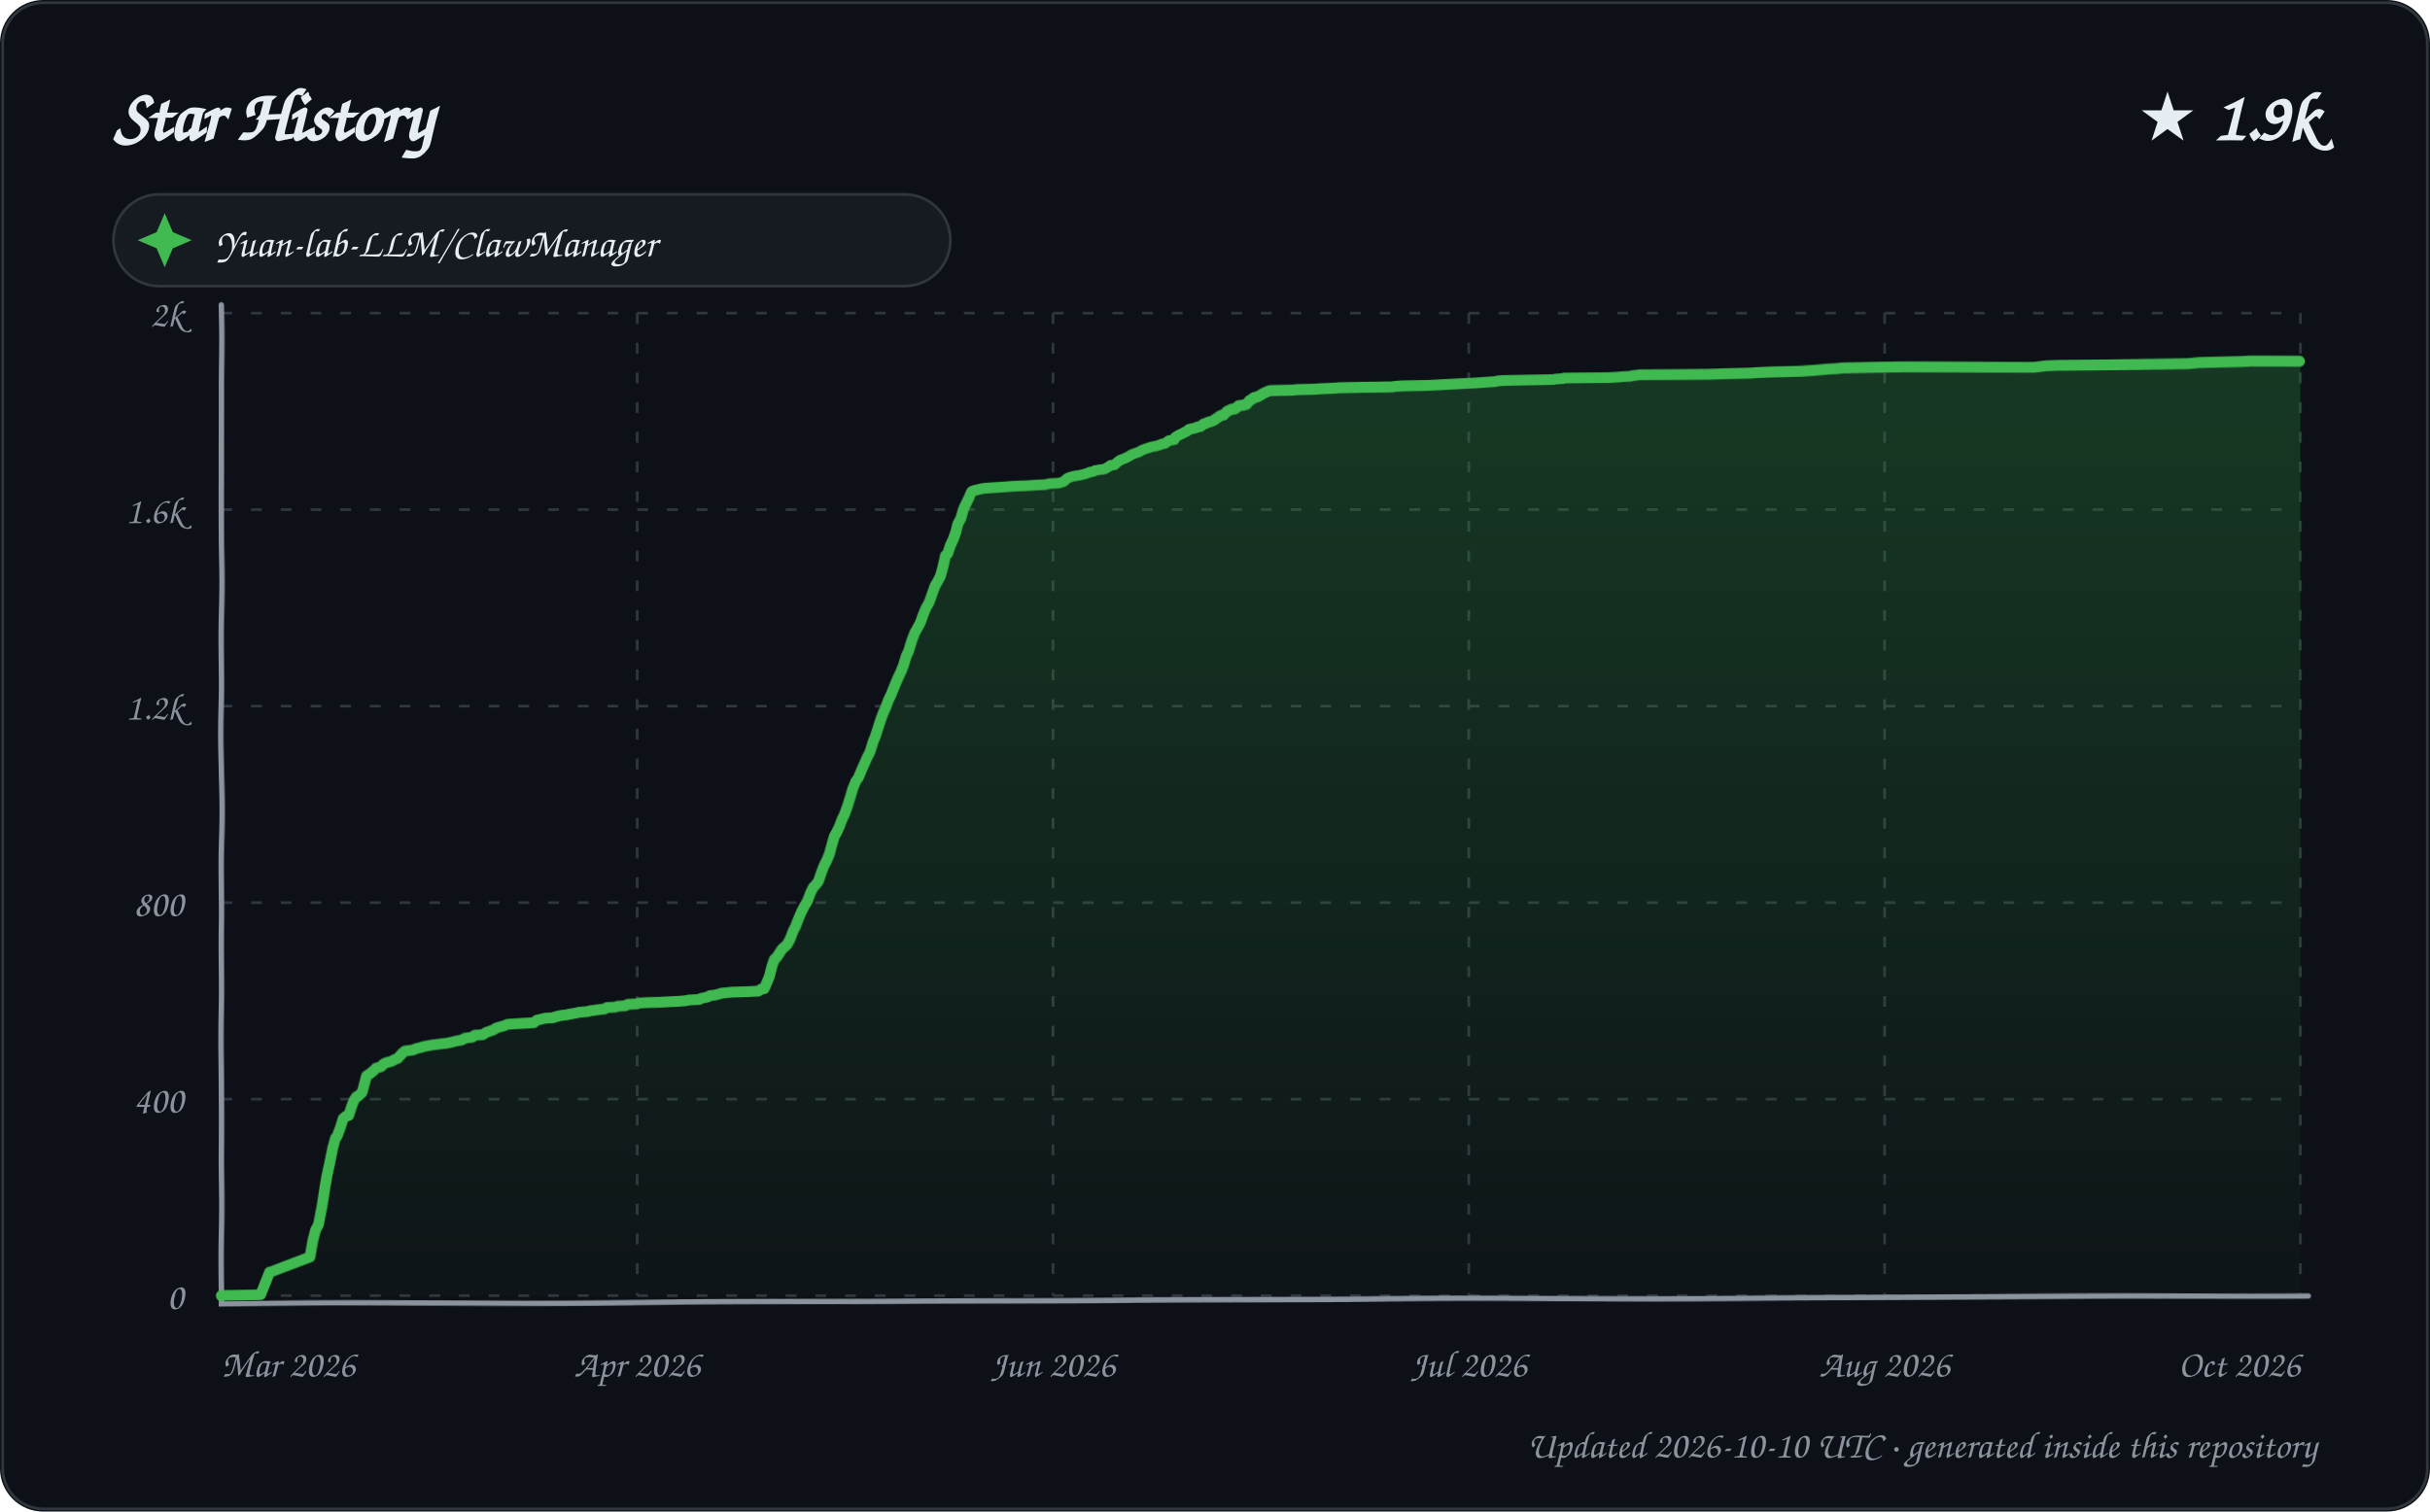
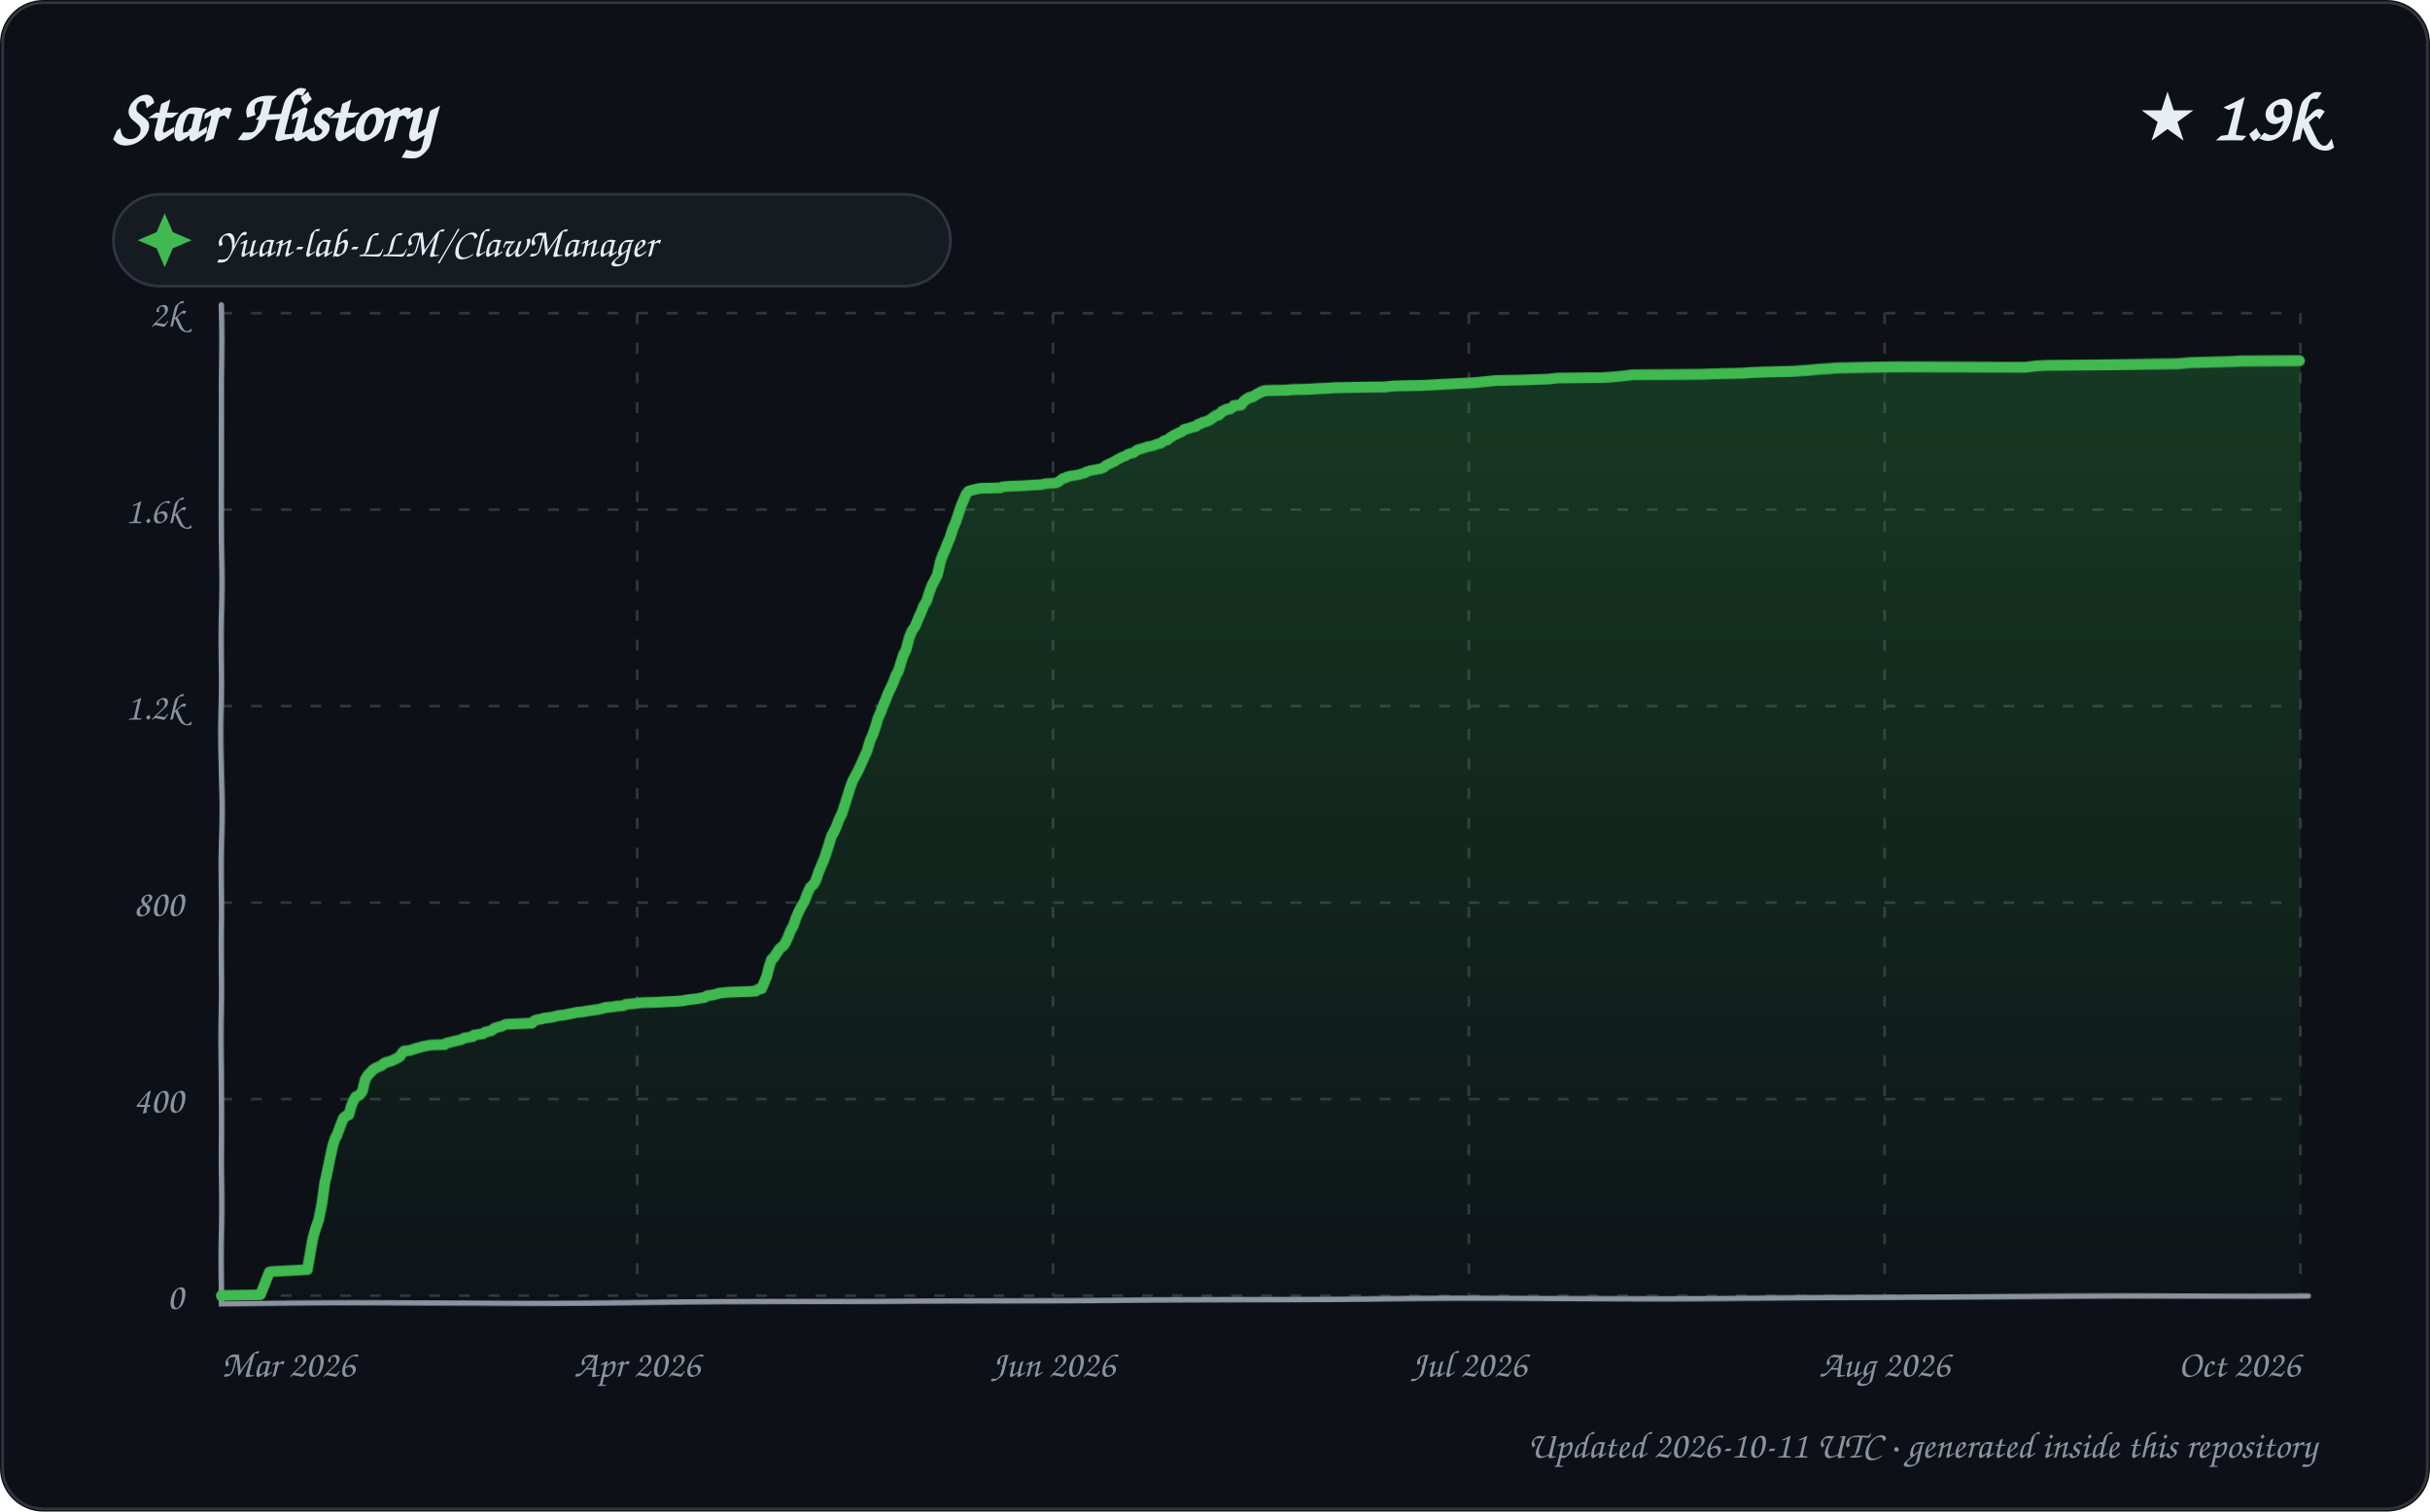
<svg xmlns="http://www.w3.org/2000/svg" width="900" height="560" viewBox="0 0 900 560" role="img" aria-labelledby="title description">
  <defs>
    <linearGradient id="area" x1="0" y1="0" x2="0" y2="1">
      <stop offset="0%" stop-color="#2ea043" stop-opacity="0.28" />
      <stop offset="100%" stop-color="#2ea043" stop-opacity="0.02" />
    </linearGradient>
    <filter id="sketch" x="-3%" y="-3%" width="106%" height="106%">
      <feTurbulence type="fractalNoise" baseFrequency="0.012 0.035" numOctaves="1" seed="23" result="noise" />
      <feDisplacementMap in="SourceGraphic" in2="noise" scale="1.35" xChannelSelector="R" yChannelSelector="G" />
    </filter>
    <style>
      text { font-family: "Comic Sans MS", "Segoe Print", "Bradley Hand", ui-rounded, cursive; fill: #e6edf3; }
      .tick { font-size: 14px; fill: #8b949e; }
      .empty { font-size: 21px; fill: #8b949e; }
    </style>
  </defs>
  <rect width="900" height="560" rx="16" fill="#0d1117" />
  <rect x="1" y="1" width="898" height="558" rx="15" fill="none" stroke="#30363d" />
  <text x="42" y="52" font-size="27" font-weight="700">Star History</text>
  <text x="858" y="52" text-anchor="end" font-size="25" font-weight="700">★ 1.9k</text>
  <g transform="translate(42 72)">
    <rect width="310" height="34" rx="17" fill="#161b22" stroke="#30363d" />
    <path d="M 19 7 L 22 14 L 29 17 L 22 20 L 19 27 L 16 20 L 9 17 L 16 14 Z" fill="#3fb950" />
    <text x="38" y="23" font-size="15">Yuan-lab-LLM/ClawManager</text>
  </g>
  <g>
    <path d="M 82 480.00 L 852 480.00" stroke="#30363d" stroke-width="1" stroke-dasharray="4 7" />
    <text x="68" y="485.00" text-anchor="end" class="tick">0</text>
    <path d="M 82 407.20 L 852 407.20" stroke="#30363d" stroke-width="1" stroke-dasharray="4 7" />
    <text x="68" y="412.20" text-anchor="end" class="tick">400</text>
    <path d="M 82 334.40 L 852 334.40" stroke="#30363d" stroke-width="1" stroke-dasharray="4 7" />
    <text x="68" y="339.40" text-anchor="end" class="tick">800</text>
    <path d="M 82 261.60 L 852 261.60" stroke="#30363d" stroke-width="1" stroke-dasharray="4 7" />
    <text x="68" y="266.60" text-anchor="end" class="tick">1.2k</text>
    <path d="M 82 188.80 L 852 188.80" stroke="#30363d" stroke-width="1" stroke-dasharray="4 7" />
    <text x="68" y="193.80" text-anchor="end" class="tick">1.6k</text>
    <path d="M 82 116.00 L 852 116.00" stroke="#30363d" stroke-width="1" stroke-dasharray="4 7" />
    <text x="68" y="121.00" text-anchor="end" class="tick">2k</text>
    <path d="M 82.00 116 L 82.00 480" stroke="#30363d" stroke-width="1" stroke-dasharray="4 7" />
    <text x="82.00" y="510" text-anchor="start" class="tick">Mar 2026</text>
    <path d="M 236.00 116 L 236.00 480" stroke="#30363d" stroke-width="1" stroke-dasharray="4 7" />
    <text x="236.00" y="510" text-anchor="middle" class="tick">Apr 2026</text>
    <path d="M 390.00 116 L 390.00 480" stroke="#30363d" stroke-width="1" stroke-dasharray="4 7" />
    <text x="390.00" y="510" text-anchor="middle" class="tick">Jun 2026</text>
    <path d="M 544.00 116 L 544.00 480" stroke="#30363d" stroke-width="1" stroke-dasharray="4 7" />
    <text x="544.00" y="510" text-anchor="middle" class="tick">Jul 2026</text>
    <path d="M 698.00 116 L 698.00 480" stroke="#30363d" stroke-width="1" stroke-dasharray="4 7" />
    <text x="698.00" y="510" text-anchor="middle" class="tick">Aug 2026</text>
    <path d="M 852.00 116 L 852.00 480" stroke="#30363d" stroke-width="1" stroke-dasharray="4 7" />
    <text x="852.00" y="510" text-anchor="end" class="tick">Oct 2026</text>
    <path d="M 82 113 L 82 483 L 855 480" fill="none" stroke="#8b949e" stroke-width="2" stroke-linecap="round" filter="url(#sketch)" />
-     <path d="M 82.00 480.00 L 82.00 479.82 L 96.47 479.64 L 99.93 471.08 L 100.65 470.90 L 114.99 465.44 L 115.99 459.43 L 116.90 455.61 L 117.95 453.61 L 118.99 447.42 L 119.98 440.32 L 120.71 435.96 L 121.90 430.50 L 122.97 425.22 L 123.99 421.58 L 124.62 420.85 L 125.93 417.39 L 126.83 414.48 L 127.88 413.57 L 128.95 413.21 L 130.00 409.93 L 130.96 407.56 L 131.74 406.47 L 132.28 406.29 L 133.87 404.83 L 134.92 400.83 L 135.44 398.83 L 136.81 397.92 L 137.92 397.01 L 138.86 396.10 L 139.03 395.92 L 140.91 395.37 L 141.73 394.46 L 142.74 393.91 L 144.84 393.37 L 145.80 392.82 L 146.63 392.46 L 147.15 392.28 L 148.98 390.27 L 149.91 389.55 L 152.92 389.18 L 153.60 388.82 L 154.15 388.64 L 155.76 388.27 L 156.82 387.91 L 159.77 387.36 L 165.70 386.63 L 167.40 386.27 L 168.69 385.91 L 170.82 385.54 L 171.89 385.00 L 172.15 384.81 L 174.95 384.45 L 175.77 383.72 L 178.77 383.54 L 179.85 382.81 L 180.75 382.45 L 182.85 381.72 L 183.53 381.17 L 184.66 380.81 L 186.69 380.26 L 187.92 379.72 L 197.68 379.17 L 198.77 378.26 L 201.97 377.53 L 204.93 377.35 L 205.69 376.99 L 206.74 376.81 L 207.13 376.62 L 210.00 376.26 L 210.68 376.08 L 212.79 375.71 L 213.75 375.53 L 214.27 375.35 L 216.46 375.17 L 217.99 374.99 L 218.32 374.80 L 219.75 374.62 L 220.93 374.44 L 222.24 374.26 L 223.91 374.08 L 224.78 373.53 L 227.87 373.35 L 228.89 372.98 L 231.62 372.80 L 232.62 372.26 L 235.93 372.07 L 236.20 371.89 L 237.07 371.71 L 239.59 371.53 L 244.62 371.35 L 247.28 371.16 L 250.93 370.98 L 253.08 370.80 L 254.45 370.62 L 255.09 370.44 L 258.89 370.25 L 259.45 369.89 L 260.07 369.71 L 261.95 369.34 L 262.83 368.80 L 264.56 368.62 L 266.66 368.07 L 267.07 367.89 L 269.03 367.71 L 270.82 367.52 L 276.89 367.34 L 280.72 367.16 L 281.80 366.43 L 282.93 366.25 L 283.93 364.07 L 284.98 361.70 L 285.98 358.06 L 286.92 355.51 L 287.79 354.78 L 288.90 353.15 L 289.85 351.69 L 290.97 350.78 L 291.75 350.05 L 292.84 348.05 L 294.00 344.96 L 294.78 343.50 L 295.90 340.41 L 296.93 337.86 L 298.00 335.67 L 298.94 334.04 L 300.00 330.94 L 300.99 328.76 L 301.74 328.03 L 302.84 326.57 L 303.99 323.12 L 304.91 320.75 L 305.95 318.75 L 306.98 316.38 L 307.99 312.92 L 308.98 309.83 L 309.86 308.37 L 310.94 306.19 L 311.94 303.64 L 312.92 301.64 L 313.92 298.91 L 314.98 295.45 L 315.93 291.99 L 316.99 289.26 L 317.89 287.99 L 318.99 285.26 L 319.86 283.26 L 320.96 280.71 L 322.00 278.71 L 323.00 275.25 L 323.96 272.88 L 324.96 269.79 L 325.99 266.70 L 327.00 264.15 L 327.86 262.33 L 328.92 259.60 L 329.91 257.60 L 330.90 255.23 L 331.95 252.86 L 332.95 250.68 L 333.97 248.68 L 334.94 246.31 L 335.96 243.04 L 336.81 241.22 L 337.97 237.21 L 339.00 234.30 L 339.89 232.66 L 340.90 230.66 L 341.85 227.75 L 342.83 225.20 L 343.97 223.02 L 344.99 219.92 L 345.99 217.01 L 346.96 215.37 L 347.99 213.37 L 348.94 210.09 L 349.97 205.91 L 350.87 205.00 L 351.90 202.09 L 352.96 199.90 L 353.99 197.17 L 354.81 194.08 L 355.92 192.08 L 356.95 188.62 L 357.90 186.62 L 358.98 184.43 L 359.79 182.43 L 360.08 182.07 L 361.11 181.70 L 364.34 180.97 L 372.76 180.43 L 375.07 180.25 L 380.45 180.06 L 383.20 179.88 L 387.27 179.70 L 388.62 179.34 L 392.24 179.15 L 393.97 178.61 L 394.92 177.70 L 395.36 177.33 L 396.72 176.79 L 398.30 176.42 L 399.63 176.24 L 401.90 175.70 L 403.74 174.97 L 404.85 174.79 L 405.44 174.42 L 407.49 174.06 L 408.98 173.88 L 409.98 173.33 L 410.84 172.78 L 411.26 172.42 L 412.75 172.24 L 413.88 171.15 L 414.88 170.42 L 415.38 170.24 L 416.75 169.69 L 417.80 169.14 L 418.98 168.42 L 419.25 168.23 L 420.29 167.87 L 421.79 167.32 L 422.99 166.60 L 423.93 166.23 L 424.42 166.05 L 426.63 165.32 L 428.52 164.96 L 429.57 164.59 L 430.35 164.23 L 431.45 164.05 L 432.94 162.96 L 433.99 162.77 L 434.97 162.59 L 435.36 161.68 L 436.55 160.95 L 437.72 160.41 L 438.42 160.04 L 439.84 159.32 L 440.38 158.77 L 441.94 158.41 L 442.88 158.22 L 443.62 157.86 L 444.76 157.68 L 445.87 156.77 L 446.73 156.59 L 447.29 156.22 L 448.67 155.86 L 449.62 155.49 L 450.95 154.58 L 451.51 154.22 L 452.43 153.67 L 453.39 153.49 L 454.63 152.22 L 455.92 151.67 L 456.23 151.49 L 457.61 151.31 L 458.93 150.22 L 460.44 150.03 L 461.88 149.67 L 462.92 148.40 L 463.94 147.85 L 464.60 147.30 L 465.61 147.12 L 466.78 146.58 L 467.62 146.03 L 468.73 145.48 L 469.97 144.94 L 470.72 144.76 L 479.05 144.57 L 480.31 144.39 L 487.09 144.21 L 489.32 144.03 L 493.62 143.85 L 496.19 143.66 L 504.54 143.48 L 515.71 143.30 L 516.64 143.12 L 519.22 142.94 L 528.53 142.75 L 532.19 142.57 L 535.42 142.39 L 542.21 142.03 L 546.12 141.84 L 548.98 141.66 L 553.88 141.30 L 554.28 141.12 L 556.39 140.93 L 565.78 140.75 L 575.43 140.57 L 576.10 140.39 L 578.95 140.21 L 579.16 140.02 L 595.81 139.84 L 599.00 139.66 L 600.87 139.48 L 603.96 139.30 L 604.49 139.11 L 606.11 138.93 L 607.04 138.75 L 632.76 138.57 L 638.41 138.39 L 648.49 138.20 L 650.82 138.02 L 656.05 137.84 L 666.67 137.66 L 672.72 137.29 L 674.89 137.11 L 677.07 136.93 L 680.93 136.75 L 682.14 136.57 L 693.30 136.38 L 704.42 136.20 L 753.45 136.02 L 757.81 135.47 L 761.91 135.29 L 790.26 135.11 L 810.53 134.93 L 814.51 134.56 L 823.12 134.38 L 830.52 134.20 L 833.60 134.02 L 852.00 134.02 L 852.00 480.00 L 82.00 480.00 Z" fill="url(#area)" />
-     <path d="M 82.00 480.00 L 82.00 479.82 L 96.47 479.64 L 99.93 471.08 L 100.65 470.90 L 114.99 465.44 L 115.99 459.43 L 116.90 455.61 L 117.95 453.61 L 118.99 447.42 L 119.98 440.32 L 120.71 435.96 L 121.90 430.50 L 122.97 425.22 L 123.99 421.58 L 124.62 420.85 L 125.93 417.39 L 126.83 414.48 L 127.88 413.57 L 128.95 413.21 L 130.00 409.93 L 130.96 407.56 L 131.74 406.47 L 132.28 406.29 L 133.87 404.83 L 134.92 400.83 L 135.44 398.83 L 136.81 397.92 L 137.92 397.01 L 138.86 396.10 L 139.03 395.92 L 140.91 395.37 L 141.73 394.46 L 142.74 393.91 L 144.84 393.37 L 145.80 392.82 L 146.63 392.46 L 147.15 392.28 L 148.98 390.27 L 149.91 389.55 L 152.92 389.18 L 153.60 388.82 L 154.15 388.64 L 155.76 388.27 L 156.82 387.91 L 159.77 387.36 L 165.70 386.63 L 167.40 386.27 L 168.69 385.91 L 170.82 385.54 L 171.89 385.00 L 172.15 384.81 L 174.95 384.45 L 175.77 383.72 L 178.77 383.54 L 179.85 382.81 L 180.75 382.45 L 182.85 381.72 L 183.53 381.17 L 184.66 380.81 L 186.69 380.26 L 187.92 379.72 L 197.68 379.17 L 198.77 378.26 L 201.97 377.53 L 204.93 377.35 L 205.69 376.99 L 206.74 376.81 L 207.13 376.62 L 210.00 376.26 L 210.68 376.08 L 212.79 375.71 L 213.75 375.53 L 214.27 375.35 L 216.46 375.17 L 217.99 374.99 L 218.32 374.80 L 219.75 374.62 L 220.93 374.44 L 222.24 374.26 L 223.91 374.08 L 224.78 373.53 L 227.87 373.35 L 228.89 372.98 L 231.62 372.80 L 232.62 372.26 L 235.93 372.07 L 236.20 371.89 L 237.07 371.71 L 239.59 371.53 L 244.62 371.35 L 247.28 371.16 L 250.93 370.98 L 253.08 370.80 L 254.45 370.62 L 255.09 370.44 L 258.89 370.25 L 259.45 369.89 L 260.07 369.71 L 261.95 369.34 L 262.83 368.80 L 264.56 368.62 L 266.66 368.07 L 267.07 367.89 L 269.03 367.71 L 270.82 367.52 L 276.89 367.34 L 280.72 367.16 L 281.80 366.43 L 282.93 366.25 L 283.93 364.07 L 284.98 361.70 L 285.98 358.06 L 286.92 355.51 L 287.79 354.78 L 288.90 353.15 L 289.85 351.69 L 290.97 350.78 L 291.75 350.05 L 292.84 348.05 L 294.00 344.96 L 294.78 343.50 L 295.90 340.41 L 296.93 337.86 L 298.00 335.67 L 298.94 334.04 L 300.00 330.94 L 300.99 328.76 L 301.74 328.03 L 302.84 326.57 L 303.99 323.12 L 304.91 320.75 L 305.95 318.75 L 306.98 316.38 L 307.99 312.92 L 308.98 309.83 L 309.86 308.37 L 310.94 306.19 L 311.94 303.64 L 312.92 301.64 L 313.92 298.91 L 314.98 295.45 L 315.93 291.99 L 316.99 289.26 L 317.89 287.99 L 318.99 285.26 L 319.86 283.26 L 320.96 280.71 L 322.00 278.71 L 323.00 275.25 L 323.96 272.88 L 324.96 269.79 L 325.99 266.70 L 327.00 264.15 L 327.86 262.33 L 328.92 259.60 L 329.91 257.60 L 330.90 255.23 L 331.95 252.86 L 332.95 250.68 L 333.97 248.68 L 334.94 246.31 L 335.96 243.04 L 336.81 241.22 L 337.97 237.21 L 339.00 234.30 L 339.89 232.66 L 340.90 230.66 L 341.85 227.75 L 342.83 225.20 L 343.97 223.02 L 344.99 219.92 L 345.99 217.01 L 346.96 215.37 L 347.99 213.37 L 348.94 210.09 L 349.97 205.91 L 350.87 205.00 L 351.90 202.09 L 352.96 199.90 L 353.99 197.17 L 354.81 194.08 L 355.92 192.08 L 356.95 188.62 L 357.90 186.62 L 358.98 184.43 L 359.79 182.43 L 360.08 182.07 L 361.11 181.70 L 364.34 180.97 L 372.76 180.43 L 375.07 180.25 L 380.45 180.06 L 383.20 179.88 L 387.27 179.70 L 388.62 179.34 L 392.24 179.15 L 393.97 178.61 L 394.92 177.70 L 395.36 177.33 L 396.72 176.79 L 398.30 176.42 L 399.63 176.24 L 401.90 175.70 L 403.74 174.97 L 404.85 174.79 L 405.44 174.42 L 407.49 174.06 L 408.98 173.88 L 409.98 173.33 L 410.84 172.78 L 411.26 172.42 L 412.75 172.24 L 413.88 171.15 L 414.88 170.42 L 415.38 170.24 L 416.75 169.69 L 417.80 169.14 L 418.98 168.42 L 419.25 168.23 L 420.29 167.87 L 421.79 167.32 L 422.99 166.60 L 423.93 166.23 L 424.42 166.05 L 426.63 165.32 L 428.52 164.96 L 429.57 164.59 L 430.35 164.23 L 431.45 164.05 L 432.94 162.96 L 433.99 162.77 L 434.97 162.59 L 435.36 161.68 L 436.55 160.95 L 437.72 160.41 L 438.42 160.04 L 439.84 159.32 L 440.38 158.77 L 441.94 158.41 L 442.88 158.22 L 443.62 157.86 L 444.76 157.68 L 445.87 156.77 L 446.73 156.59 L 447.29 156.22 L 448.67 155.86 L 449.62 155.49 L 450.95 154.58 L 451.51 154.22 L 452.43 153.67 L 453.39 153.49 L 454.63 152.22 L 455.92 151.67 L 456.23 151.49 L 457.61 151.31 L 458.93 150.22 L 460.44 150.03 L 461.88 149.67 L 462.92 148.40 L 463.94 147.85 L 464.60 147.30 L 465.61 147.12 L 466.78 146.58 L 467.62 146.03 L 468.73 145.48 L 469.97 144.94 L 470.72 144.76 L 479.05 144.57 L 480.31 144.39 L 487.09 144.21 L 489.32 144.03 L 493.62 143.85 L 496.19 143.66 L 504.54 143.48 L 515.71 143.30 L 516.64 143.12 L 519.22 142.94 L 528.53 142.75 L 532.19 142.57 L 535.42 142.39 L 542.21 142.03 L 546.12 141.84 L 548.98 141.66 L 553.88 141.30 L 554.28 141.12 L 556.39 140.93 L 565.78 140.75 L 575.43 140.57 L 576.10 140.39 L 578.95 140.21 L 579.16 140.02 L 595.81 139.84 L 599.00 139.66 L 600.87 139.48 L 603.96 139.30 L 604.49 139.11 L 606.11 138.93 L 607.04 138.75 L 632.76 138.57 L 638.41 138.39 L 648.49 138.20 L 650.82 138.02 L 656.05 137.84 L 666.67 137.66 L 672.72 137.29 L 674.89 137.11 L 677.07 136.93 L 680.93 136.75 L 682.14 136.57 L 693.30 136.38 L 704.42 136.20 L 753.45 136.02 L 757.81 135.47 L 761.91 135.29 L 790.26 135.11 L 810.53 134.93 L 814.51 134.56 L 823.12 134.38 L 830.52 134.20 L 833.60 134.02 L 852.00 134.02" fill="none" stroke="#3fb950" stroke-width="4" stroke-linecap="round" stroke-linejoin="round" filter="url(#sketch)" />
+     <path d="M 82.00 480.00 L 82.00 479.82 L 96.40 479.64 L 99.84 471.08 L 100.56 470.90 L 113.99 470.17 L 114.99 464.53 L 115.98 458.52 L 116.91 455.07 L 117.95 451.97 L 119.00 445.97 L 119.98 438.14 L 120.52 435.96 L 121.95 429.04 L 122.99 424.31 L 123.94 421.40 L 124.42 420.85 L 125.92 416.85 L 126.93 414.30 L 127.97 413.39 L 128.96 413.02 L 129.95 409.57 L 130.93 407.38 L 131.49 406.47 L 132.96 405.74 L 133.93 404.47 L 134.97 400.10 L 135.88 398.65 L 136.54 397.92 L 137.79 396.64 L 138.75 395.92 L 140.94 395.01 L 141.82 394.28 L 142.45 393.91 L 144.89 393.19 L 145.99 392.64 L 146.83 392.28 L 148.00 391.55 L 148.96 390.09 L 149.57 389.55 L 151.67 389.36 L 152.68 389.00 L 153.80 388.64 L 155.91 388.09 L 156.45 387.91 L 159.39 387.36 L 164.71 387.18 L 165.29 386.63 L 166.98 386.27 L 168.26 385.91 L 170.86 385.36 L 171.71 384.81 L 174.99 384.27 L 175.31 383.72 L 178.90 383.18 L 179.54 382.63 L 180.26 382.45 L 181.94 382.08 L 182.82 381.36 L 183.03 381.17 L 184.15 380.81 L 185.72 380.45 L 186.84 379.90 L 187.40 379.72 L 196.93 379.35 L 197.92 378.44 L 198.20 378.26 L 200.88 377.72 L 201.39 377.53 L 204.43 377.17 L 205.09 376.99 L 206.51 376.62 L 209.37 376.26 L 210.05 376.08 L 212.15 375.71 L 213.62 375.35 L 215.81 375.17 L 217.65 374.80 L 219.08 374.62 L 220.25 374.44 L 221.55 374.26 L 223.83 373.71 L 224.08 373.53 L 227.56 373.17 L 228.17 372.98 L 230.89 372.80 L 231.89 372.26 L 235.44 371.89 L 236.31 371.71 L 238.82 371.53 L 243.83 371.35 L 246.47 371.16 L 250.10 370.98 L 252.24 370.80 L 253.61 370.62 L 254.24 370.44 L 258.58 369.89 L 259.19 369.71 L 260.78 369.53 L 261.94 368.80 L 263.67 368.62 L 265.76 368.07 L 266.16 367.89 L 268.11 367.71 L 269.89 367.52 L 275.94 367.34 L 279.74 367.16 L 280.82 366.43 L 281.95 366.25 L 282.94 364.07 L 283.98 361.70 L 284.98 358.06 L 285.91 355.51 L 286.78 354.78 L 287.88 353.15 L 288.83 351.69 L 289.95 350.78 L 290.73 350.05 L 292.00 347.50 L 292.96 344.96 L 293.99 343.14 L 294.86 340.41 L 295.88 337.86 L 296.94 335.67 L 297.87 334.04 L 298.93 330.94 L 299.91 328.76 L 300.94 327.85 L 301.76 326.57 L 302.99 322.93 L 303.98 320.57 L 304.94 318.38 L 305.99 315.47 L 306.92 312.74 L 307.95 309.65 L 308.75 308.37 L 309.82 306.19 L 310.81 303.64 L 311.91 301.46 L 312.89 298.55 L 313.99 294.91 L 314.93 291.63 L 315.91 288.90 L 316.96 286.90 L 317.82 285.26 L 318.87 282.89 L 319.97 280.35 L 320.87 278.34 L 321.97 274.52 L 322.98 272.34 L 323.93 269.61 L 324.87 266.51 L 326.00 263.97 L 326.96 261.60 L 327.99 259.23 L 328.91 256.87 L 329.94 254.87 L 331.00 252.68 L 331.92 250.32 L 332.99 248.50 L 333.86 245.77 L 334.94 242.49 L 335.88 240.67 L 336.98 236.12 L 337.88 233.75 L 338.97 232.12 L 339.93 229.57 L 340.98 227.02 L 342.00 224.29 L 342.97 222.65 L 343.97 219.19 L 344.92 216.65 L 345.92 214.83 L 346.89 212.82 L 347.98 208.27 L 348.94 205.73 L 349.98 203.54 L 350.93 201.18 L 351.86 199.17 L 352.91 195.90 L 353.99 193.53 L 354.93 190.80 L 355.95 187.71 L 356.89 185.52 L 357.88 183.16 L 358.71 182.07 L 359.74 181.70 L 362.96 180.97 L 370.64 180.79 L 371.34 180.43 L 373.64 180.25 L 378.99 180.06 L 381.73 179.88 L 385.78 179.70 L 387.12 179.34 L 390.72 179.15 L 391.55 178.97 L 392.85 178.06 L 393.82 177.33 L 394.82 177.15 L 395.17 176.79 L 396.75 176.42 L 398.08 176.24 L 399.91 175.88 L 400.33 175.70 L 401.82 175.33 L 402.16 174.97 L 403.85 174.42 L 405.90 174.06 L 407.64 173.69 L 408.94 173.15 L 409.64 172.42 L 411.91 171.33 L 412.98 170.78 L 413.75 170.24 L 414.55 169.87 L 415.43 169.33 L 416.96 168.78 L 417.60 168.23 L 418.64 167.87 L 419.66 167.69 L 420.63 166.96 L 421.43 166.41 L 422.74 166.05 L 424.94 165.32 L 426.82 164.96 L 427.86 164.59 L 428.64 164.23 L 429.74 164.05 L 430.98 163.14 L 431.22 162.96 L 432.27 162.77 L 433.63 161.68 L 434.82 160.95 L 435.97 160.41 L 436.67 160.04 L 437.91 159.50 L 438.62 158.77 L 439.57 158.59 L 440.18 158.41 L 441.84 157.86 L 442.98 157.68 L 443.76 156.95 L 444.94 156.59 L 445.50 156.22 L 446.87 155.86 L 447.81 155.49 L 448.98 154.77 L 449.70 154.22 L 450.61 153.67 L 451.57 153.49 L 452.81 152.22 L 453.76 151.85 L 454.40 151.49 L 455.77 151.31 L 456.83 150.58 L 457.08 150.22 L 458.59 150.03 L 459.92 149.85 L 460.86 148.58 L 461.66 148.03 L 462.73 147.30 L 463.73 147.12 L 464.89 146.58 L 465.73 146.03 L 466.83 145.48 L 467.50 145.12 L 468.82 144.76 L 477.11 144.57 L 478.36 144.39 L 485.10 144.21 L 487.33 144.03 L 491.60 143.85 L 494.16 143.66 L 502.47 143.48 L 513.59 143.30 L 514.51 143.12 L 517.08 142.94 L 526.34 142.75 L 529.98 142.57 L 533.20 142.39 L 539.95 142.03 L 543.85 141.84 L 546.70 141.66 L 551.97 141.12 L 554.06 140.93 L 563.41 140.75 L 573.68 140.39 L 576.72 140.02 L 593.30 139.84 L 596.47 139.66 L 598.33 139.48 L 601.93 139.11 L 603.55 138.93 L 604.47 138.75 L 630.06 138.57 L 635.69 138.39 L 645.71 138.20 L 648.03 138.02 L 653.23 137.84 L 663.80 137.66 L 669.82 137.29 L 671.99 137.11 L 674.16 136.93 L 678.00 136.75 L 679.20 136.57 L 690.31 136.38 L 701.37 136.20 L 750.16 136.02 L 754.50 135.47 L 758.58 135.29 L 786.79 135.11 L 806.96 134.93 L 810.92 134.56 L 819.49 134.38 L 826.86 134.20 L 829.92 134.02 L 850.85 133.84 L 852.00 133.84 L 852.00 480.00 L 82.00 480.00 Z" fill="url(#area)" />
+     <path d="M 82.00 480.00 L 82.00 479.82 L 96.40 479.64 L 99.84 471.08 L 100.56 470.90 L 113.99 470.17 L 114.99 464.53 L 115.98 458.52 L 116.91 455.07 L 117.95 451.97 L 119.00 445.97 L 119.98 438.14 L 120.52 435.96 L 121.95 429.04 L 122.99 424.31 L 123.94 421.40 L 124.42 420.85 L 125.92 416.85 L 126.93 414.30 L 127.97 413.39 L 128.96 413.02 L 129.95 409.57 L 130.93 407.38 L 131.49 406.47 L 132.96 405.74 L 133.93 404.47 L 134.97 400.10 L 135.88 398.65 L 136.54 397.92 L 137.79 396.64 L 138.75 395.92 L 140.94 395.01 L 141.82 394.28 L 142.45 393.91 L 144.89 393.19 L 145.99 392.64 L 146.83 392.28 L 148.00 391.55 L 148.96 390.09 L 149.57 389.55 L 151.67 389.36 L 152.68 389.00 L 153.80 388.64 L 155.91 388.09 L 156.45 387.91 L 159.39 387.36 L 164.71 387.18 L 165.29 386.63 L 166.98 386.27 L 168.26 385.91 L 170.86 385.36 L 171.71 384.81 L 174.99 384.27 L 175.31 383.72 L 178.90 383.18 L 179.54 382.63 L 180.26 382.45 L 181.94 382.08 L 182.82 381.36 L 183.03 381.17 L 184.15 380.81 L 185.72 380.45 L 186.84 379.90 L 187.40 379.72 L 196.93 379.35 L 197.92 378.44 L 198.20 378.26 L 200.88 377.72 L 201.39 377.53 L 204.43 377.17 L 205.09 376.99 L 206.51 376.62 L 209.37 376.26 L 210.05 376.08 L 212.15 375.71 L 213.62 375.35 L 215.81 375.17 L 217.65 374.80 L 219.08 374.62 L 220.25 374.44 L 221.55 374.26 L 223.83 373.71 L 224.08 373.53 L 227.56 373.17 L 228.17 372.98 L 230.89 372.80 L 231.89 372.26 L 235.44 371.89 L 236.31 371.71 L 238.82 371.53 L 243.83 371.35 L 246.47 371.16 L 250.10 370.98 L 252.24 370.80 L 253.61 370.62 L 254.24 370.44 L 258.58 369.89 L 259.19 369.71 L 260.78 369.53 L 261.94 368.80 L 263.67 368.62 L 265.76 368.07 L 266.16 367.89 L 268.11 367.71 L 269.89 367.52 L 275.94 367.34 L 279.74 367.16 L 280.82 366.43 L 281.95 366.25 L 282.94 364.07 L 283.98 361.70 L 284.98 358.06 L 285.91 355.51 L 286.78 354.78 L 287.88 353.15 L 288.83 351.69 L 289.95 350.78 L 290.73 350.05 L 292.00 347.50 L 292.96 344.96 L 293.99 343.14 L 294.86 340.41 L 295.88 337.86 L 296.94 335.67 L 297.87 334.04 L 298.93 330.94 L 299.91 328.76 L 300.94 327.85 L 301.76 326.57 L 302.99 322.93 L 303.98 320.57 L 304.94 318.38 L 305.99 315.47 L 306.92 312.74 L 307.95 309.65 L 308.75 308.37 L 309.82 306.19 L 310.81 303.64 L 311.91 301.46 L 312.89 298.55 L 313.99 294.91 L 314.93 291.63 L 315.91 288.90 L 316.96 286.90 L 317.82 285.26 L 318.87 282.89 L 319.97 280.35 L 320.87 278.34 L 321.97 274.52 L 322.98 272.34 L 323.93 269.61 L 324.87 266.51 L 326.00 263.97 L 326.96 261.60 L 327.99 259.23 L 328.91 256.87 L 329.94 254.87 L 331.00 252.68 L 331.92 250.32 L 332.99 248.50 L 333.86 245.77 L 334.94 242.49 L 335.88 240.67 L 336.98 236.12 L 337.88 233.75 L 338.97 232.12 L 339.93 229.57 L 340.98 227.02 L 342.00 224.29 L 342.97 222.65 L 343.97 219.19 L 344.92 216.65 L 345.92 214.83 L 346.89 212.82 L 347.98 208.27 L 348.94 205.73 L 349.98 203.54 L 350.93 201.18 L 351.86 199.17 L 352.91 195.90 L 353.99 193.53 L 354.93 190.80 L 355.95 187.71 L 356.89 185.52 L 357.88 183.16 L 358.71 182.07 L 359.74 181.70 L 362.96 180.97 L 370.64 180.79 L 371.34 180.43 L 373.64 180.25 L 378.99 180.06 L 381.73 179.88 L 385.78 179.70 L 387.12 179.34 L 390.72 179.15 L 391.55 178.97 L 392.85 178.06 L 393.82 177.33 L 394.82 177.15 L 395.17 176.79 L 396.75 176.42 L 398.08 176.24 L 399.91 175.88 L 400.33 175.70 L 401.82 175.33 L 402.16 174.97 L 403.85 174.42 L 405.90 174.06 L 407.64 173.69 L 408.94 173.15 L 409.64 172.42 L 411.91 171.33 L 412.98 170.78 L 413.75 170.24 L 414.55 169.87 L 415.43 169.33 L 416.96 168.78 L 417.60 168.23 L 418.64 167.87 L 419.66 167.69 L 420.63 166.96 L 421.43 166.41 L 422.74 166.05 L 424.94 165.32 L 426.82 164.96 L 427.86 164.59 L 428.64 164.23 L 429.74 164.05 L 430.98 163.14 L 431.22 162.96 L 432.27 162.77 L 433.63 161.68 L 434.82 160.95 L 435.97 160.41 L 436.67 160.04 L 437.91 159.50 L 438.62 158.77 L 439.57 158.59 L 440.18 158.41 L 441.84 157.86 L 442.98 157.68 L 443.76 156.95 L 444.94 156.59 L 445.50 156.22 L 446.87 155.86 L 447.81 155.49 L 448.98 154.77 L 449.70 154.22 L 450.61 153.67 L 451.57 153.49 L 452.81 152.22 L 453.76 151.85 L 454.40 151.49 L 455.77 151.31 L 456.83 150.58 L 457.08 150.22 L 458.59 150.03 L 459.92 149.85 L 460.86 148.58 L 461.66 148.03 L 462.73 147.30 L 463.73 147.12 L 464.89 146.58 L 465.73 146.03 L 466.83 145.48 L 467.50 145.12 L 468.82 144.76 L 477.11 144.57 L 478.36 144.39 L 485.10 144.21 L 487.33 144.03 L 491.60 143.85 L 494.16 143.66 L 502.47 143.48 L 513.59 143.30 L 514.51 143.12 L 517.08 142.94 L 526.34 142.75 L 529.98 142.57 L 533.20 142.39 L 539.95 142.03 L 543.85 141.84 L 546.70 141.66 L 551.97 141.12 L 554.06 140.93 L 563.41 140.75 L 573.68 140.39 L 576.72 140.02 L 593.30 139.84 L 596.47 139.66 L 598.33 139.48 L 601.93 139.11 L 603.55 138.93 L 604.47 138.75 L 630.06 138.57 L 635.69 138.39 L 645.71 138.20 L 648.03 138.02 L 653.23 137.84 L 663.80 137.66 L 669.82 137.29 L 671.99 137.11 L 674.16 136.93 L 678.00 136.75 L 679.20 136.57 L 690.31 136.38 L 701.37 136.20 L 750.16 136.02 L 754.50 135.47 L 758.58 135.29 L 786.79 135.11 L 806.96 134.93 L 810.92 134.56 L 819.49 134.38 L 826.86 134.20 L 829.92 134.02 L 850.85 133.84 L 852.00 133.84" fill="none" stroke="#3fb950" stroke-width="4" stroke-linecap="round" stroke-linejoin="round" filter="url(#sketch)" />
  </g>
-   <text x="858" y="540" text-anchor="end" class="tick">Updated 2026-10-10 UTC · generated inside this repository</text>
+   <text x="858" y="540" text-anchor="end" class="tick">Updated 2026-10-11 UTC · generated inside this repository</text>
</svg>
